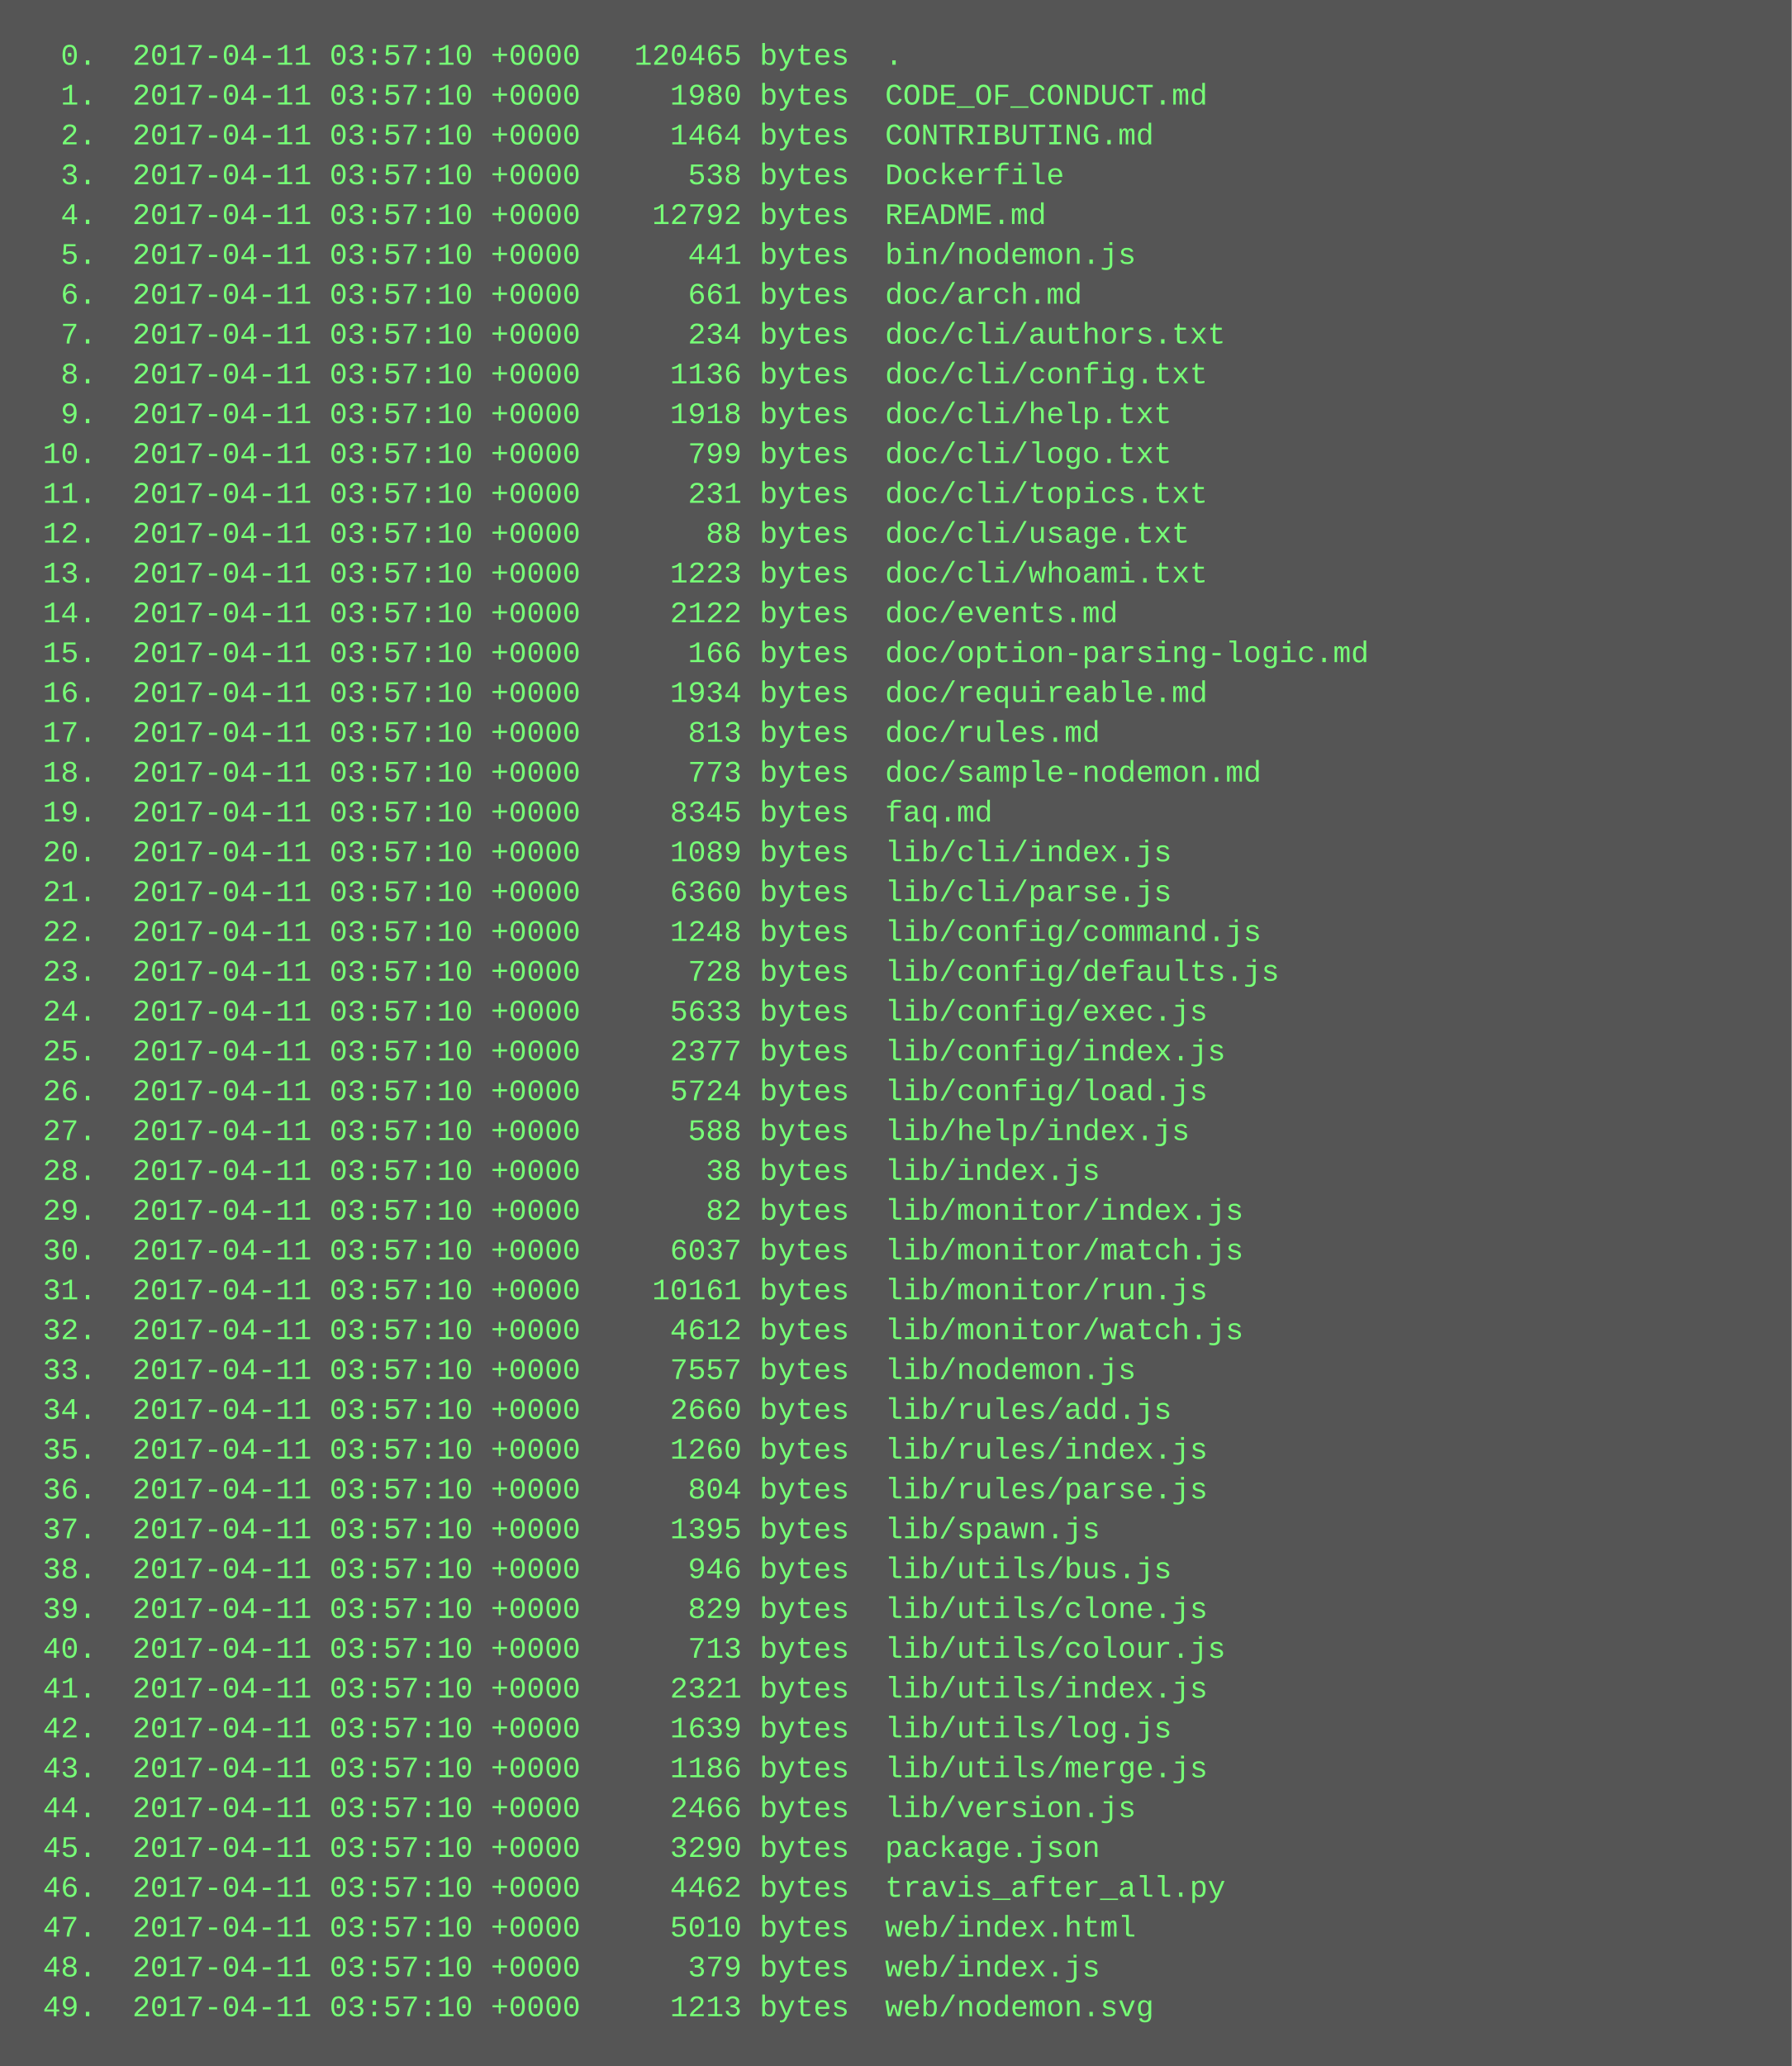
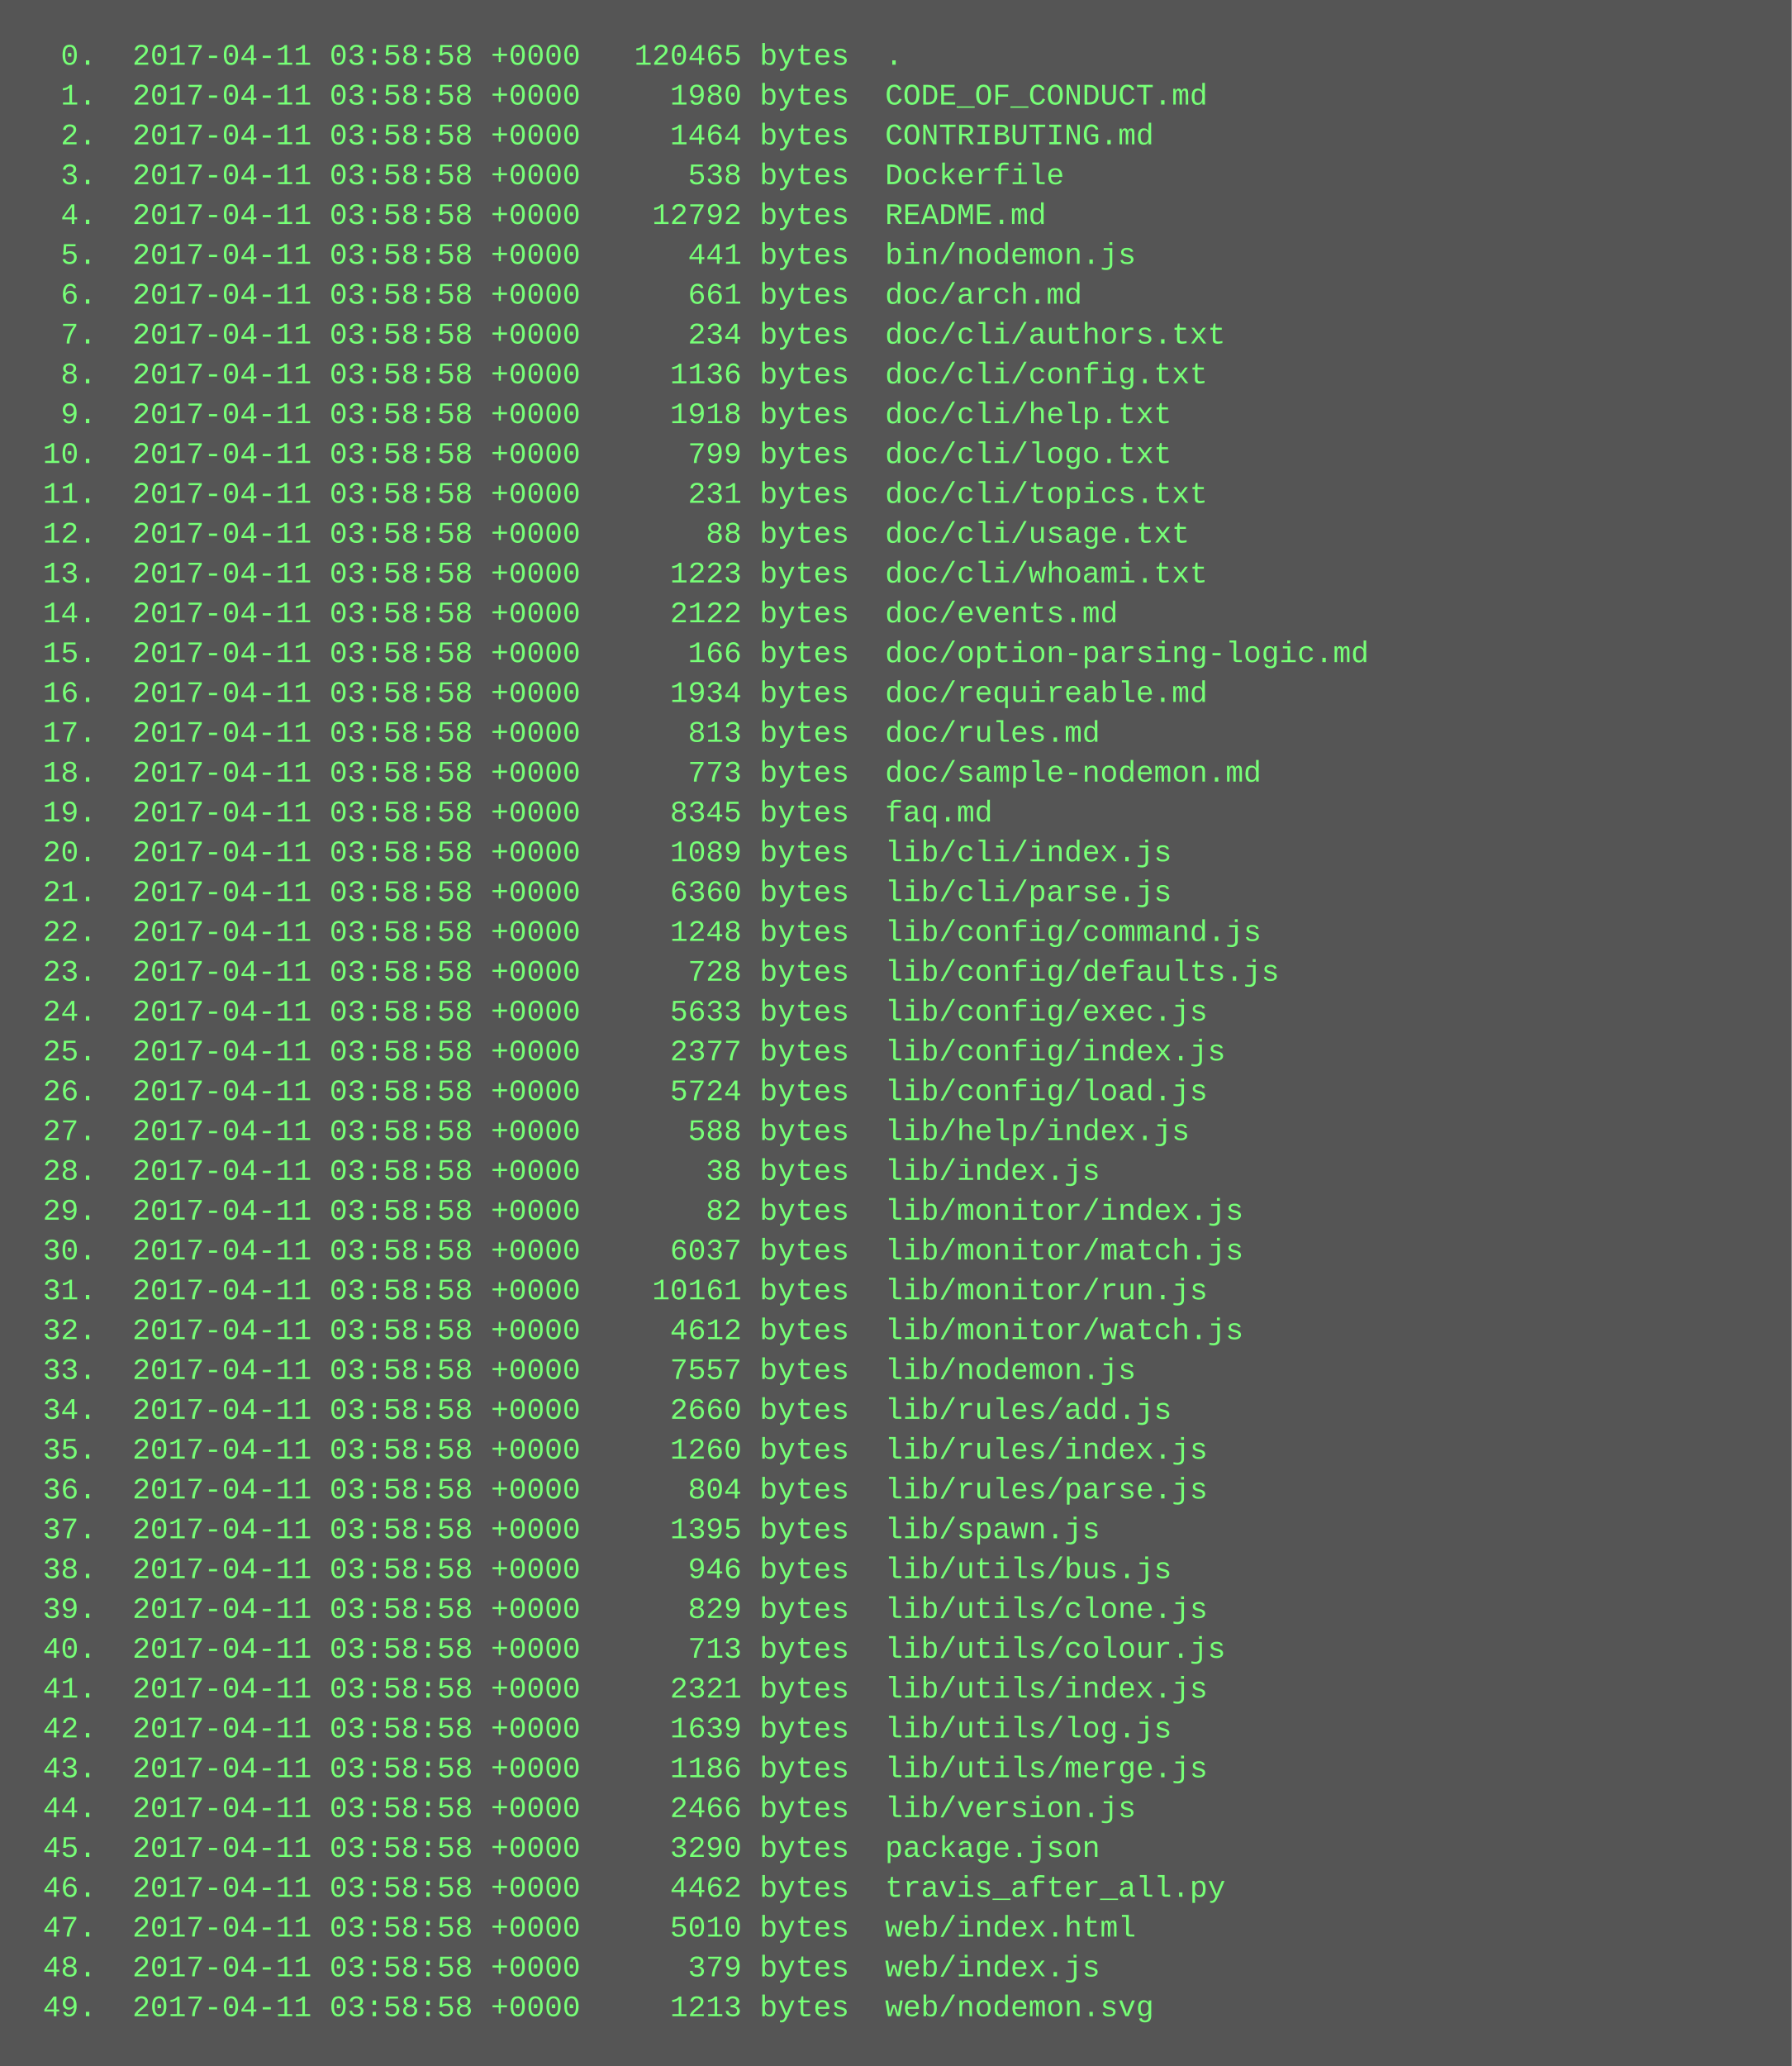
<svg xmlns="http://www.w3.org/2000/svg" height="830" width="720">
  <rect height="830" fill="#555" width="720" />
  <text fill="#7f7" font-family="Courier New" font-size="12" xml:space="preserve">
-     <tspan x="10" y="26">  0.  2017-04-11 03:57:10 +0000   120465 bytes  .</tspan>
-     <tspan x="10" y="42">  1.  2017-04-11 03:57:10 +0000     1980 bytes  CODE_OF_CONDUCT.md</tspan>
-     <tspan x="10" y="58">  2.  2017-04-11 03:57:10 +0000     1464 bytes  CONTRIBUTING.md</tspan>
-     <tspan x="10" y="74">  3.  2017-04-11 03:57:10 +0000      538 bytes  Dockerfile</tspan>
-     <tspan x="10" y="90">  4.  2017-04-11 03:57:10 +0000    12792 bytes  README.md</tspan>
-     <tspan x="10" y="106">  5.  2017-04-11 03:57:10 +0000      441 bytes  bin/nodemon.js</tspan>
-     <tspan x="10" y="122">  6.  2017-04-11 03:57:10 +0000      661 bytes  doc/arch.md</tspan>
-     <tspan x="10" y="138">  7.  2017-04-11 03:57:10 +0000      234 bytes  doc/cli/authors.txt</tspan>
-     <tspan x="10" y="154">  8.  2017-04-11 03:57:10 +0000     1136 bytes  doc/cli/config.txt</tspan>
-     <tspan x="10" y="170">  9.  2017-04-11 03:57:10 +0000     1918 bytes  doc/cli/help.txt</tspan>
-     <tspan x="10" y="186"> 10.  2017-04-11 03:57:10 +0000      799 bytes  doc/cli/logo.txt</tspan>
-     <tspan x="10" y="202"> 11.  2017-04-11 03:57:10 +0000      231 bytes  doc/cli/topics.txt</tspan>
-     <tspan x="10" y="218"> 12.  2017-04-11 03:57:10 +0000       88 bytes  doc/cli/usage.txt</tspan>
-     <tspan x="10" y="234"> 13.  2017-04-11 03:57:10 +0000     1223 bytes  doc/cli/whoami.txt</tspan>
-     <tspan x="10" y="250"> 14.  2017-04-11 03:57:10 +0000     2122 bytes  doc/events.md</tspan>
-     <tspan x="10" y="266"> 15.  2017-04-11 03:57:10 +0000      166 bytes  doc/option-parsing-logic.md</tspan>
-     <tspan x="10" y="282"> 16.  2017-04-11 03:57:10 +0000     1934 bytes  doc/requireable.md</tspan>
-     <tspan x="10" y="298"> 17.  2017-04-11 03:57:10 +0000      813 bytes  doc/rules.md</tspan>
-     <tspan x="10" y="314"> 18.  2017-04-11 03:57:10 +0000      773 bytes  doc/sample-nodemon.md</tspan>
-     <tspan x="10" y="330"> 19.  2017-04-11 03:57:10 +0000     8345 bytes  faq.md</tspan>
-     <tspan x="10" y="346"> 20.  2017-04-11 03:57:10 +0000     1089 bytes  lib/cli/index.js</tspan>
-     <tspan x="10" y="362"> 21.  2017-04-11 03:57:10 +0000     6360 bytes  lib/cli/parse.js</tspan>
-     <tspan x="10" y="378"> 22.  2017-04-11 03:57:10 +0000     1248 bytes  lib/config/command.js</tspan>
-     <tspan x="10" y="394"> 23.  2017-04-11 03:57:10 +0000      728 bytes  lib/config/defaults.js</tspan>
-     <tspan x="10" y="410"> 24.  2017-04-11 03:57:10 +0000     5633 bytes  lib/config/exec.js</tspan>
-     <tspan x="10" y="426"> 25.  2017-04-11 03:57:10 +0000     2377 bytes  lib/config/index.js</tspan>
-     <tspan x="10" y="442"> 26.  2017-04-11 03:57:10 +0000     5724 bytes  lib/config/load.js</tspan>
-     <tspan x="10" y="458"> 27.  2017-04-11 03:57:10 +0000      588 bytes  lib/help/index.js</tspan>
-     <tspan x="10" y="474"> 28.  2017-04-11 03:57:10 +0000       38 bytes  lib/index.js</tspan>
-     <tspan x="10" y="490"> 29.  2017-04-11 03:57:10 +0000       82 bytes  lib/monitor/index.js</tspan>
-     <tspan x="10" y="506"> 30.  2017-04-11 03:57:10 +0000     6037 bytes  lib/monitor/match.js</tspan>
-     <tspan x="10" y="522"> 31.  2017-04-11 03:57:10 +0000    10161 bytes  lib/monitor/run.js</tspan>
-     <tspan x="10" y="538"> 32.  2017-04-11 03:57:10 +0000     4612 bytes  lib/monitor/watch.js</tspan>
-     <tspan x="10" y="554"> 33.  2017-04-11 03:57:10 +0000     7557 bytes  lib/nodemon.js</tspan>
-     <tspan x="10" y="570"> 34.  2017-04-11 03:57:10 +0000     2660 bytes  lib/rules/add.js</tspan>
-     <tspan x="10" y="586"> 35.  2017-04-11 03:57:10 +0000     1260 bytes  lib/rules/index.js</tspan>
-     <tspan x="10" y="602"> 36.  2017-04-11 03:57:10 +0000      804 bytes  lib/rules/parse.js</tspan>
-     <tspan x="10" y="618"> 37.  2017-04-11 03:57:10 +0000     1395 bytes  lib/spawn.js</tspan>
-     <tspan x="10" y="634"> 38.  2017-04-11 03:57:10 +0000      946 bytes  lib/utils/bus.js</tspan>
-     <tspan x="10" y="650"> 39.  2017-04-11 03:57:10 +0000      829 bytes  lib/utils/clone.js</tspan>
-     <tspan x="10" y="666"> 40.  2017-04-11 03:57:10 +0000      713 bytes  lib/utils/colour.js</tspan>
-     <tspan x="10" y="682"> 41.  2017-04-11 03:57:10 +0000     2321 bytes  lib/utils/index.js</tspan>
-     <tspan x="10" y="698"> 42.  2017-04-11 03:57:10 +0000     1639 bytes  lib/utils/log.js</tspan>
-     <tspan x="10" y="714"> 43.  2017-04-11 03:57:10 +0000     1186 bytes  lib/utils/merge.js</tspan>
-     <tspan x="10" y="730"> 44.  2017-04-11 03:57:10 +0000     2466 bytes  lib/version.js</tspan>
-     <tspan x="10" y="746"> 45.  2017-04-11 03:57:10 +0000     3290 bytes  package.json</tspan>
-     <tspan x="10" y="762"> 46.  2017-04-11 03:57:10 +0000     4462 bytes  travis_after_all.py</tspan>
-     <tspan x="10" y="778"> 47.  2017-04-11 03:57:10 +0000     5010 bytes  web/index.html</tspan>
-     <tspan x="10" y="794"> 48.  2017-04-11 03:57:10 +0000      379 bytes  web/index.js</tspan>
-     <tspan x="10" y="810"> 49.  2017-04-11 03:57:10 +0000     1213 bytes  web/nodemon.svg</tspan>
+     <tspan x="10" y="26">  0.  2017-04-11 03:58:58 +0000   120465 bytes  .</tspan>
+     <tspan x="10" y="42">  1.  2017-04-11 03:58:58 +0000     1980 bytes  CODE_OF_CONDUCT.md</tspan>
+     <tspan x="10" y="58">  2.  2017-04-11 03:58:58 +0000     1464 bytes  CONTRIBUTING.md</tspan>
+     <tspan x="10" y="74">  3.  2017-04-11 03:58:58 +0000      538 bytes  Dockerfile</tspan>
+     <tspan x="10" y="90">  4.  2017-04-11 03:58:58 +0000    12792 bytes  README.md</tspan>
+     <tspan x="10" y="106">  5.  2017-04-11 03:58:58 +0000      441 bytes  bin/nodemon.js</tspan>
+     <tspan x="10" y="122">  6.  2017-04-11 03:58:58 +0000      661 bytes  doc/arch.md</tspan>
+     <tspan x="10" y="138">  7.  2017-04-11 03:58:58 +0000      234 bytes  doc/cli/authors.txt</tspan>
+     <tspan x="10" y="154">  8.  2017-04-11 03:58:58 +0000     1136 bytes  doc/cli/config.txt</tspan>
+     <tspan x="10" y="170">  9.  2017-04-11 03:58:58 +0000     1918 bytes  doc/cli/help.txt</tspan>
+     <tspan x="10" y="186"> 10.  2017-04-11 03:58:58 +0000      799 bytes  doc/cli/logo.txt</tspan>
+     <tspan x="10" y="202"> 11.  2017-04-11 03:58:58 +0000      231 bytes  doc/cli/topics.txt</tspan>
+     <tspan x="10" y="218"> 12.  2017-04-11 03:58:58 +0000       88 bytes  doc/cli/usage.txt</tspan>
+     <tspan x="10" y="234"> 13.  2017-04-11 03:58:58 +0000     1223 bytes  doc/cli/whoami.txt</tspan>
+     <tspan x="10" y="250"> 14.  2017-04-11 03:58:58 +0000     2122 bytes  doc/events.md</tspan>
+     <tspan x="10" y="266"> 15.  2017-04-11 03:58:58 +0000      166 bytes  doc/option-parsing-logic.md</tspan>
+     <tspan x="10" y="282"> 16.  2017-04-11 03:58:58 +0000     1934 bytes  doc/requireable.md</tspan>
+     <tspan x="10" y="298"> 17.  2017-04-11 03:58:58 +0000      813 bytes  doc/rules.md</tspan>
+     <tspan x="10" y="314"> 18.  2017-04-11 03:58:58 +0000      773 bytes  doc/sample-nodemon.md</tspan>
+     <tspan x="10" y="330"> 19.  2017-04-11 03:58:58 +0000     8345 bytes  faq.md</tspan>
+     <tspan x="10" y="346"> 20.  2017-04-11 03:58:58 +0000     1089 bytes  lib/cli/index.js</tspan>
+     <tspan x="10" y="362"> 21.  2017-04-11 03:58:58 +0000     6360 bytes  lib/cli/parse.js</tspan>
+     <tspan x="10" y="378"> 22.  2017-04-11 03:58:58 +0000     1248 bytes  lib/config/command.js</tspan>
+     <tspan x="10" y="394"> 23.  2017-04-11 03:58:58 +0000      728 bytes  lib/config/defaults.js</tspan>
+     <tspan x="10" y="410"> 24.  2017-04-11 03:58:58 +0000     5633 bytes  lib/config/exec.js</tspan>
+     <tspan x="10" y="426"> 25.  2017-04-11 03:58:58 +0000     2377 bytes  lib/config/index.js</tspan>
+     <tspan x="10" y="442"> 26.  2017-04-11 03:58:58 +0000     5724 bytes  lib/config/load.js</tspan>
+     <tspan x="10" y="458"> 27.  2017-04-11 03:58:58 +0000      588 bytes  lib/help/index.js</tspan>
+     <tspan x="10" y="474"> 28.  2017-04-11 03:58:58 +0000       38 bytes  lib/index.js</tspan>
+     <tspan x="10" y="490"> 29.  2017-04-11 03:58:58 +0000       82 bytes  lib/monitor/index.js</tspan>
+     <tspan x="10" y="506"> 30.  2017-04-11 03:58:58 +0000     6037 bytes  lib/monitor/match.js</tspan>
+     <tspan x="10" y="522"> 31.  2017-04-11 03:58:58 +0000    10161 bytes  lib/monitor/run.js</tspan>
+     <tspan x="10" y="538"> 32.  2017-04-11 03:58:58 +0000     4612 bytes  lib/monitor/watch.js</tspan>
+     <tspan x="10" y="554"> 33.  2017-04-11 03:58:58 +0000     7557 bytes  lib/nodemon.js</tspan>
+     <tspan x="10" y="570"> 34.  2017-04-11 03:58:58 +0000     2660 bytes  lib/rules/add.js</tspan>
+     <tspan x="10" y="586"> 35.  2017-04-11 03:58:58 +0000     1260 bytes  lib/rules/index.js</tspan>
+     <tspan x="10" y="602"> 36.  2017-04-11 03:58:58 +0000      804 bytes  lib/rules/parse.js</tspan>
+     <tspan x="10" y="618"> 37.  2017-04-11 03:58:58 +0000     1395 bytes  lib/spawn.js</tspan>
+     <tspan x="10" y="634"> 38.  2017-04-11 03:58:58 +0000      946 bytes  lib/utils/bus.js</tspan>
+     <tspan x="10" y="650"> 39.  2017-04-11 03:58:58 +0000      829 bytes  lib/utils/clone.js</tspan>
+     <tspan x="10" y="666"> 40.  2017-04-11 03:58:58 +0000      713 bytes  lib/utils/colour.js</tspan>
+     <tspan x="10" y="682"> 41.  2017-04-11 03:58:58 +0000     2321 bytes  lib/utils/index.js</tspan>
+     <tspan x="10" y="698"> 42.  2017-04-11 03:58:58 +0000     1639 bytes  lib/utils/log.js</tspan>
+     <tspan x="10" y="714"> 43.  2017-04-11 03:58:58 +0000     1186 bytes  lib/utils/merge.js</tspan>
+     <tspan x="10" y="730"> 44.  2017-04-11 03:58:58 +0000     2466 bytes  lib/version.js</tspan>
+     <tspan x="10" y="746"> 45.  2017-04-11 03:58:58 +0000     3290 bytes  package.json</tspan>
+     <tspan x="10" y="762"> 46.  2017-04-11 03:58:58 +0000     4462 bytes  travis_after_all.py</tspan>
+     <tspan x="10" y="778"> 47.  2017-04-11 03:58:58 +0000     5010 bytes  web/index.html</tspan>
+     <tspan x="10" y="794"> 48.  2017-04-11 03:58:58 +0000      379 bytes  web/index.js</tspan>
+     <tspan x="10" y="810"> 49.  2017-04-11 03:58:58 +0000     1213 bytes  web/nodemon.svg</tspan>
  </text>
</svg>
